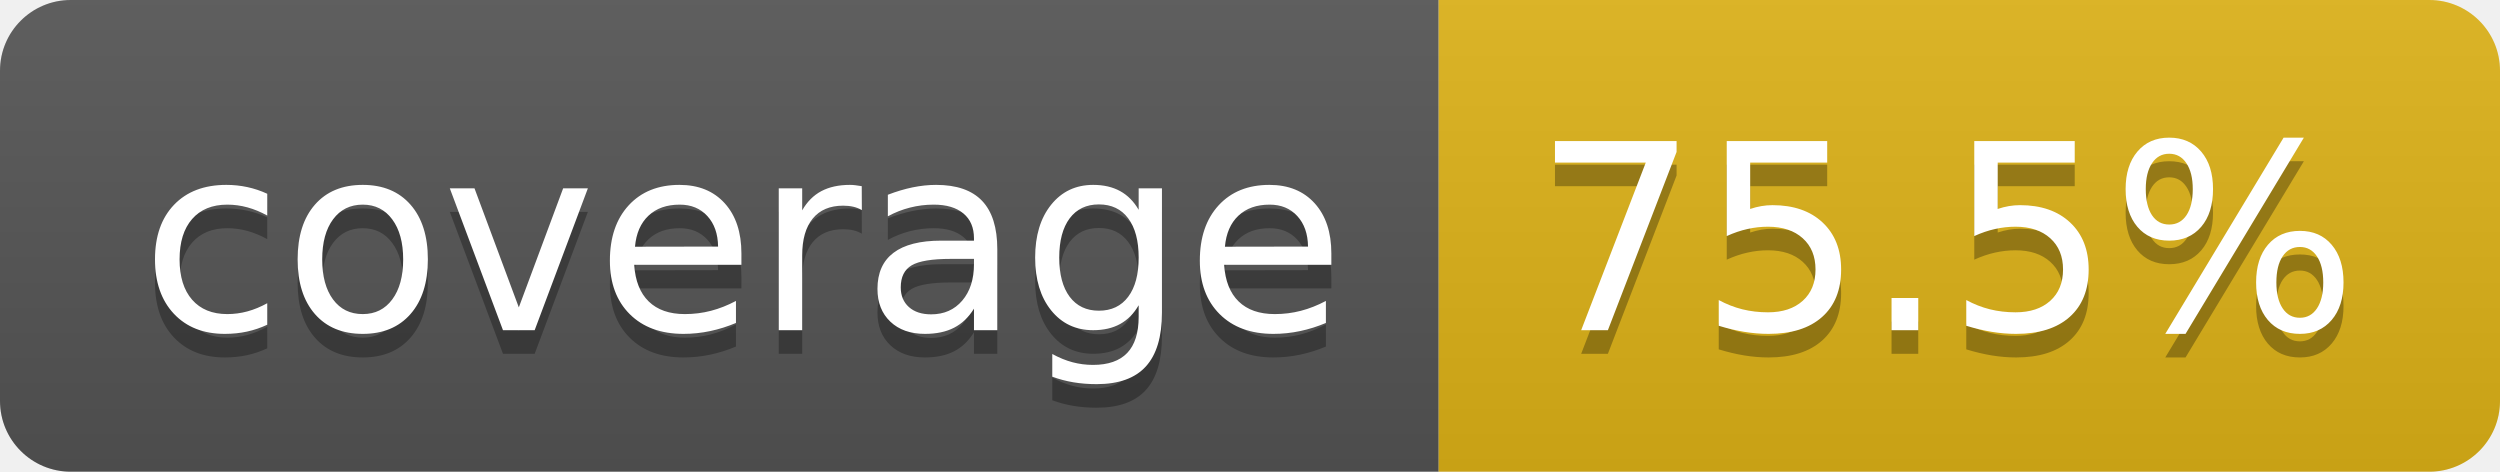
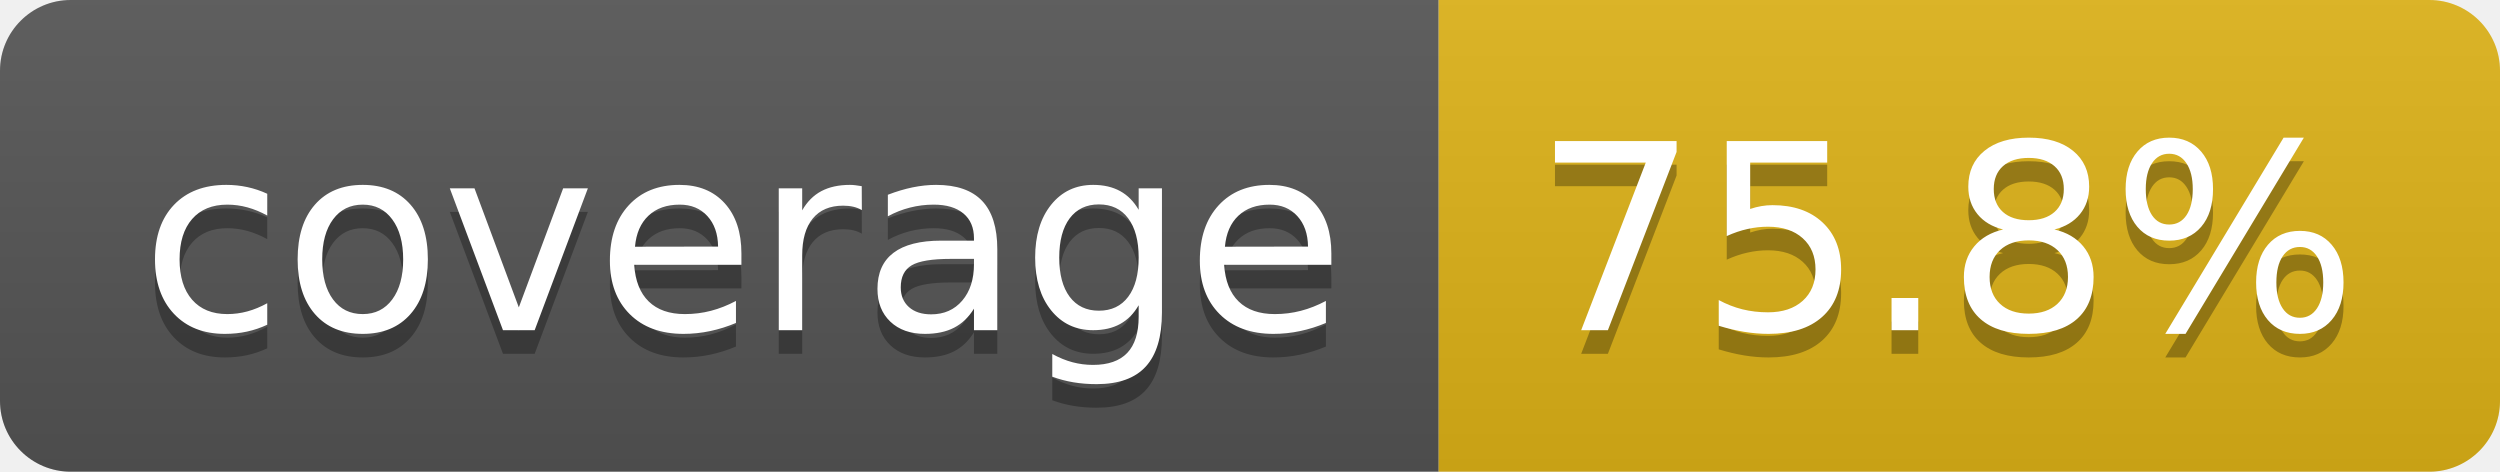
- <svg xmlns="http://www.w3.org/2000/svg" width="106" height="20" role="img" aria-label="coverage: 75.5%">
+ <svg xmlns="http://www.w3.org/2000/svg" width="106" height="20" role="img" aria-label="coverage: 75.8%">
  <linearGradient id="s" x2="0" y2="100%">
    <stop offset="0" stop-color="#bbb" stop-opacity=".1" />
    <stop offset="1" stop-opacity=".1" />
  </linearGradient>
  <clipPath id="r">
    <rect width="106" height="20" rx="3" fill="#fff" />
  </clipPath>
  <g clip-path="url(#r)">
    <rect width="61" height="20" fill="#555" />
    <rect x="61" width="45" height="20" fill="#dfb317" />
    <rect width="106" height="20" fill="url(#s)" />
  </g>
  <g fill="#fff" text-anchor="middle" font-family="Verdana,Geneva,DejaVu Sans,sans-serif" text-rendering="geometricPrecision" font-size="110">
    <text aria-hidden="true" x="315" y="150" fill="#010101" fill-opacity=".3" transform="scale(.1)" textLength="510">coverage</text>
    <text x="315" y="140" transform="scale(.1)" fill="#fff" textLength="510">coverage</text>
-     <text aria-hidden="true" x="825" y="150" fill="#010101" fill-opacity=".3" transform="scale(.1)" textLength="350">75.5%</text>
-     <text x="825" y="140" transform="scale(.1)" fill="#fff" textLength="350">75.5%</text>
+     <text aria-hidden="true" x="825" y="150" fill="#010101" fill-opacity=".3" transform="scale(.1)" textLength="350">75.8%</text>
+     <text x="825" y="140" transform="scale(.1)" fill="#fff" textLength="350">75.8%</text>
  </g>
</svg>
